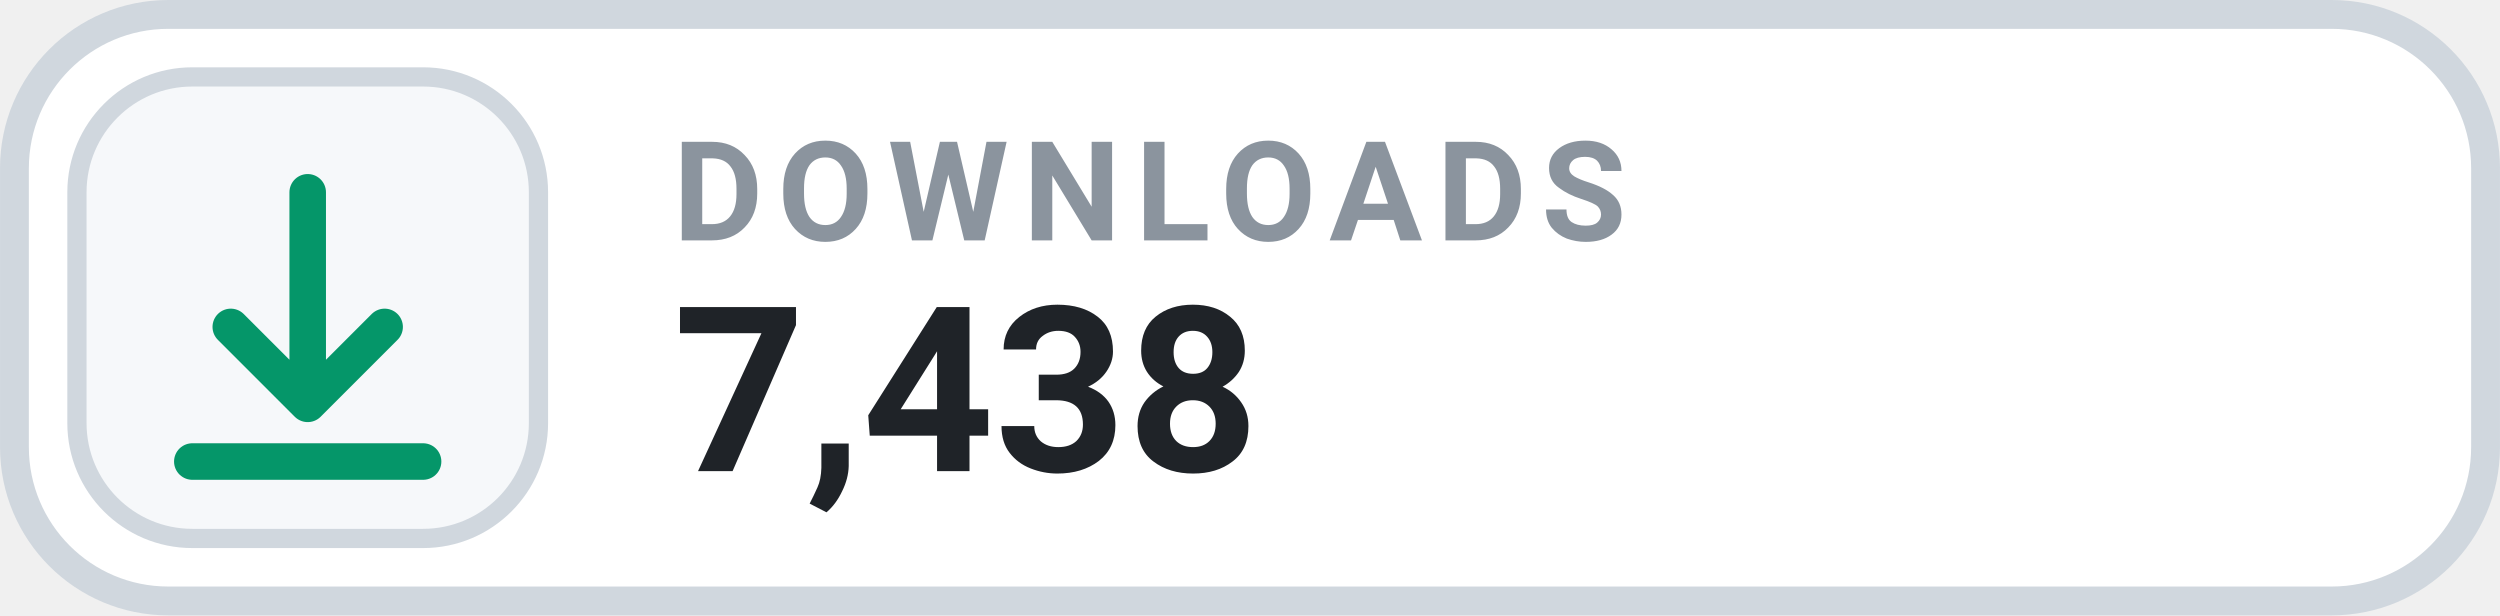
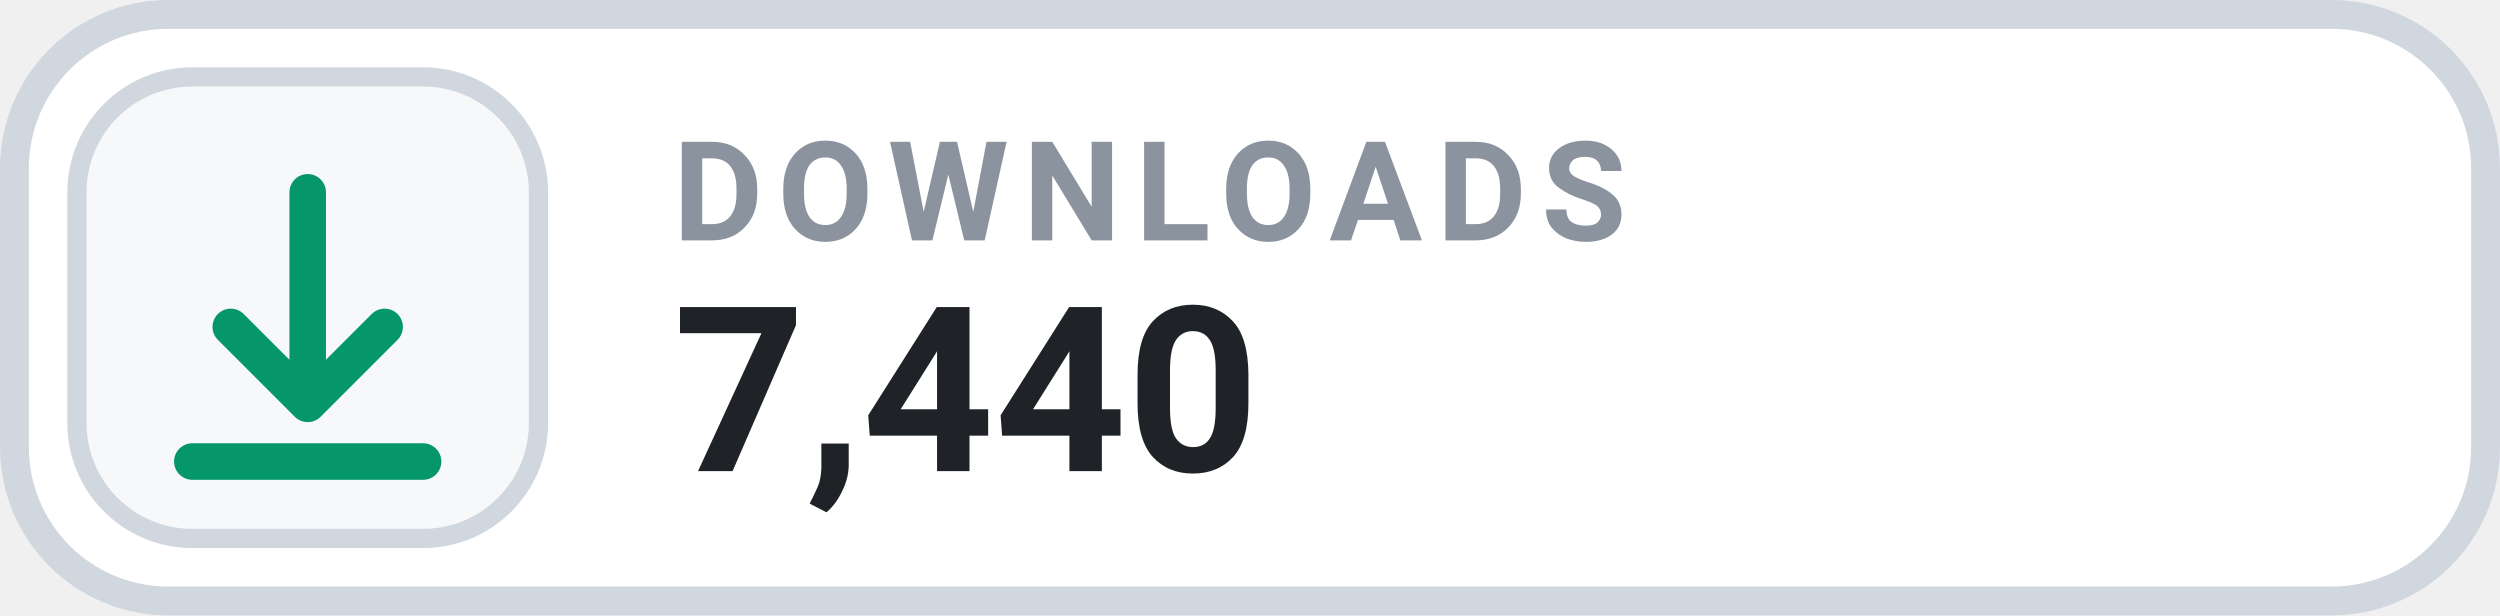
- <svg xmlns="http://www.w3.org/2000/svg" width="126" height="31.015" viewBox="0 0 130 32" role="img" aria-label="DOWNLOADS 7,438">
+ <svg xmlns="http://www.w3.org/2000/svg" width="126" height="31.015" viewBox="0 0 130 32" role="img" aria-label="DOWNLOADS 7,440">
  <rect x=".75" y=".75" width="128.5" height="30.5" rx="8" fill="#FFFFFF" stroke="#D0D7DE" stroke-width="1.5" />
  <rect x="4" y="4" width="24" height="24" rx="6" fill="#F6F8FA" stroke="#D0D7DE" stroke-width="1" />
  <g transform="translate(16 16)" style="color:#059669;">
    <path d="M0 -6 v11 m0 0 l4 -4 m-4 4 l-4 -4 M-6 8 h12" fill="none" stroke="currentColor" stroke-width="1.9" stroke-linecap="round" stroke-linejoin="round" />
  </g>
  <text x="35" y="12.5" fill="#8B949E" font-family="-apple-system,BlinkMacSystemFont,'Segoe UI',Roboto,Helvetica,Arial,sans-serif" font-size="7.2" font-weight="700" letter-spacing=".75">DOWNLOADS</text>
-   <text x="35" y="24.5" fill="#1F2328" font-family="-apple-system,BlinkMacSystemFont,'Segoe UI',Roboto,Helvetica,Arial,sans-serif" font-size="12" font-weight="700">7,438</text>
+   <text x="35" y="24.5" fill="#1F2328" font-family="-apple-system,BlinkMacSystemFont,'Segoe UI',Roboto,Helvetica,Arial,sans-serif" font-size="12" font-weight="700">7,440</text>
</svg>
